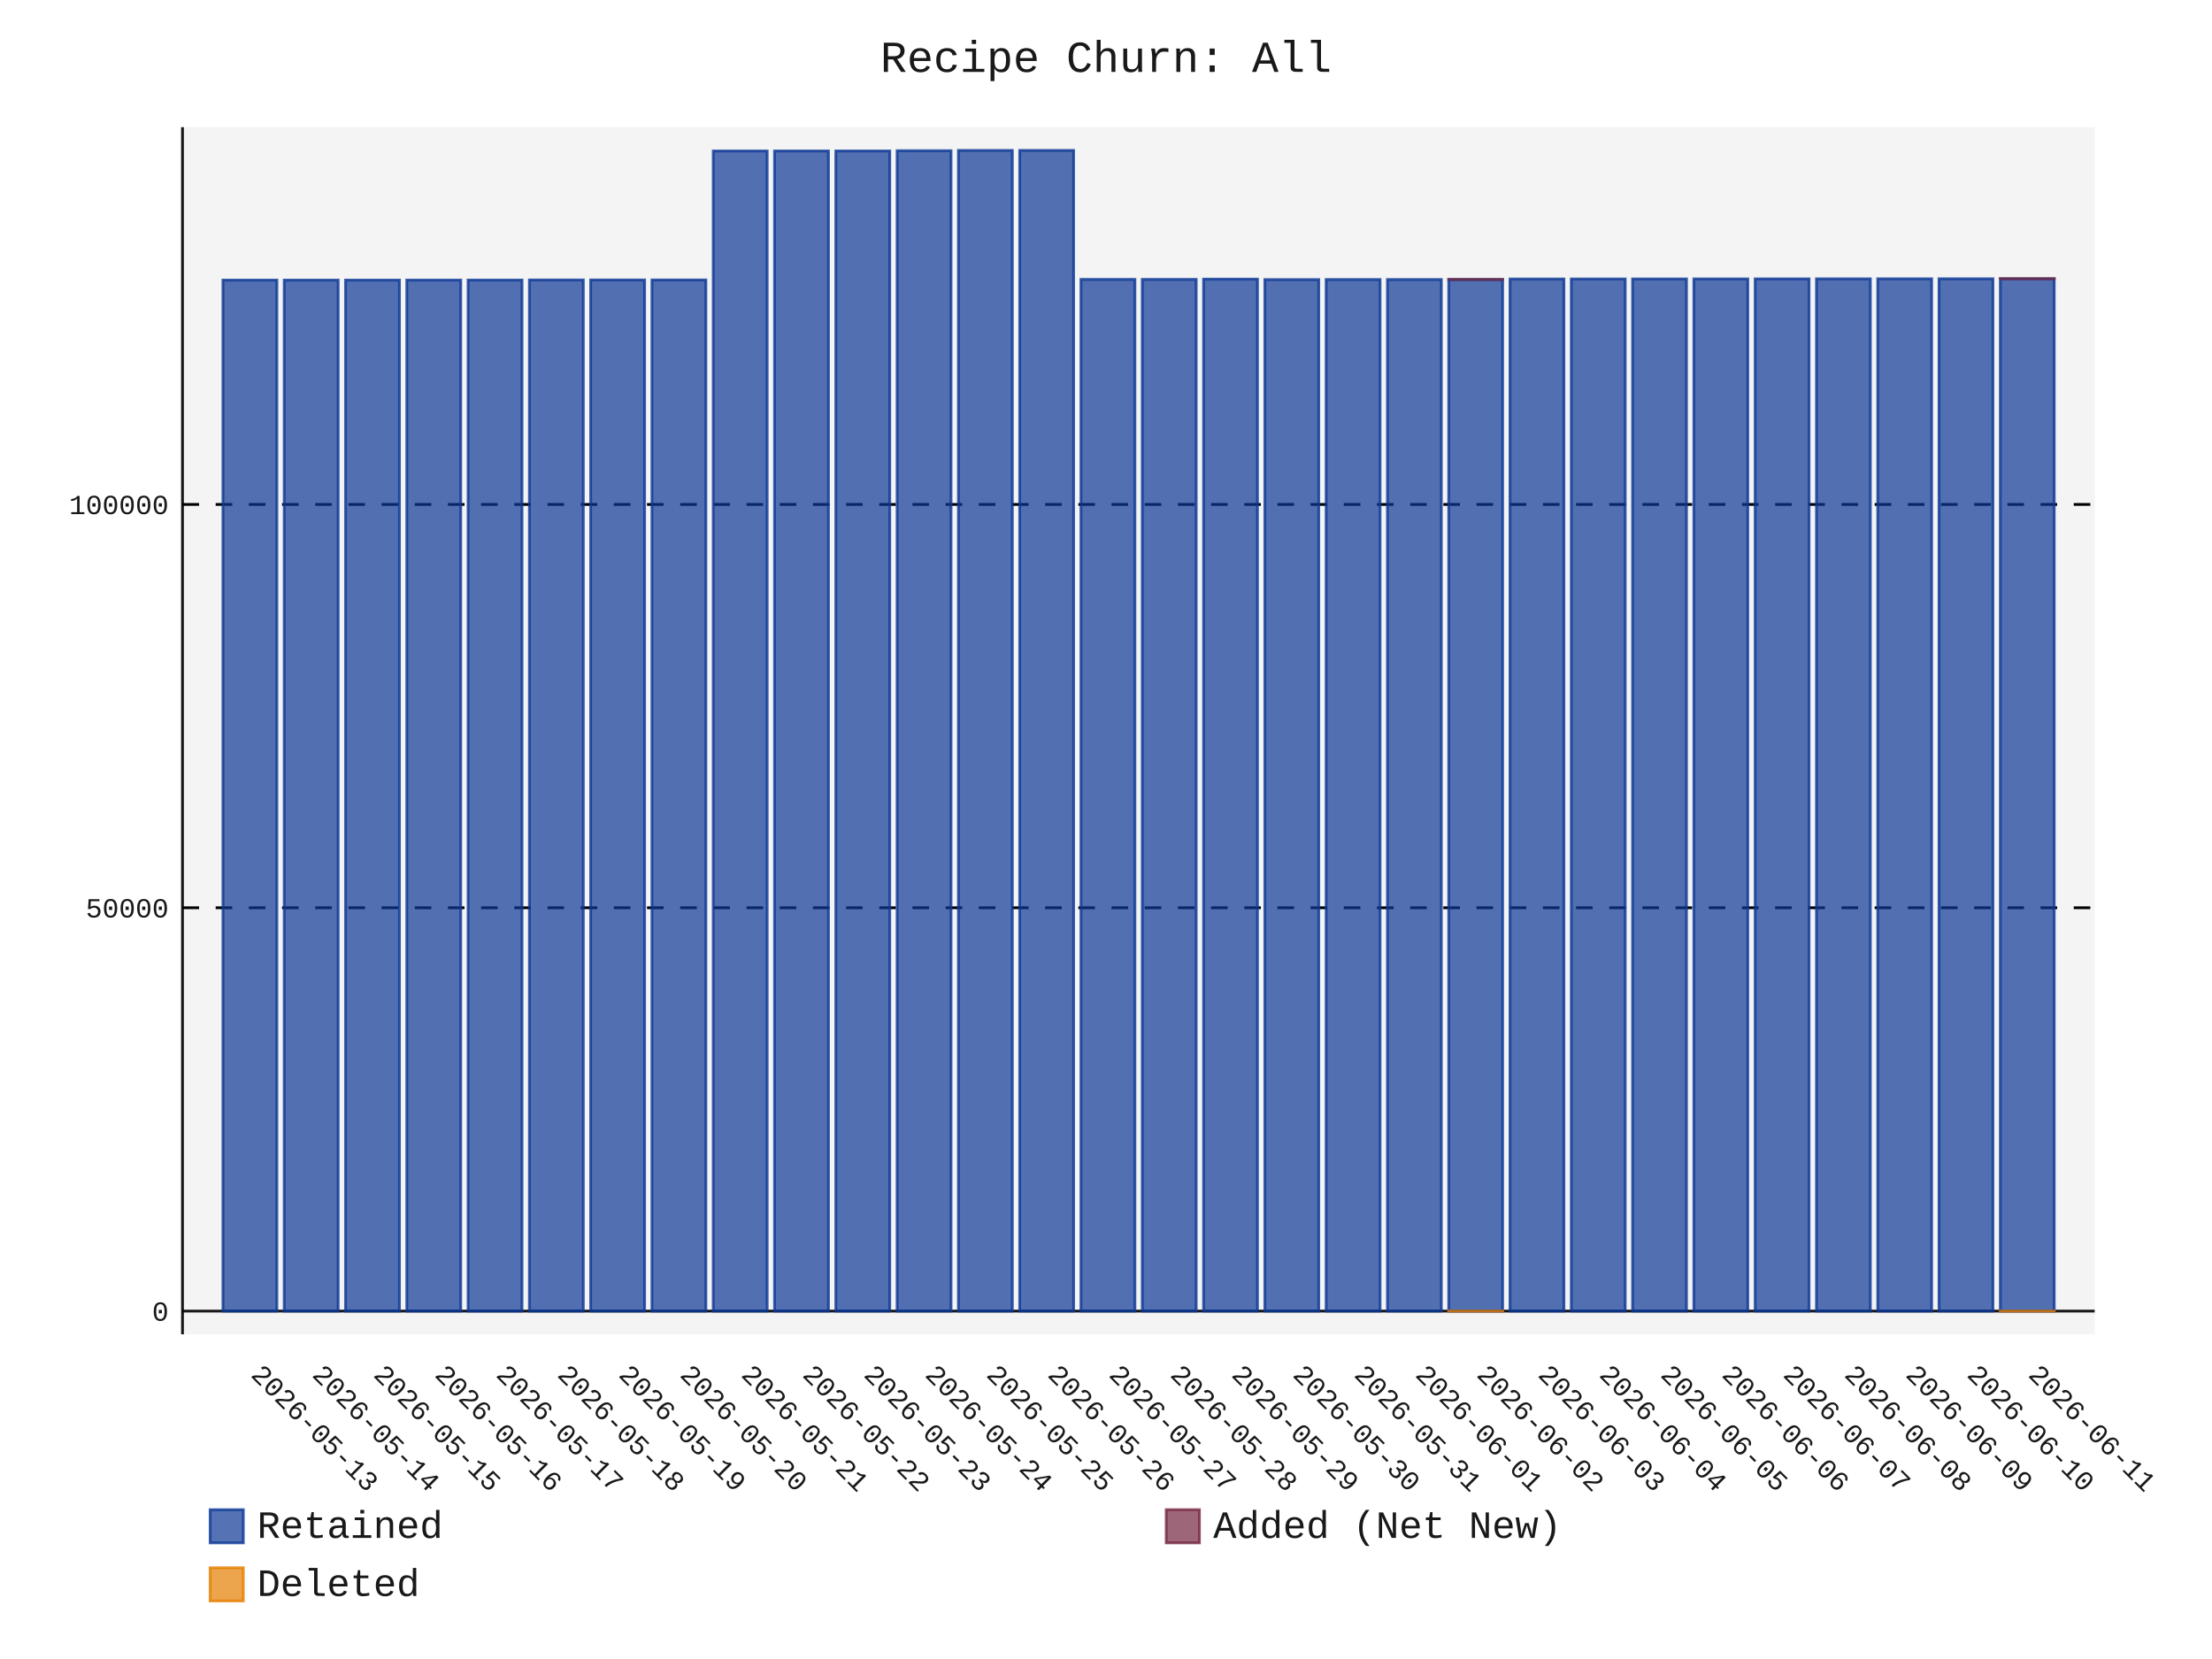
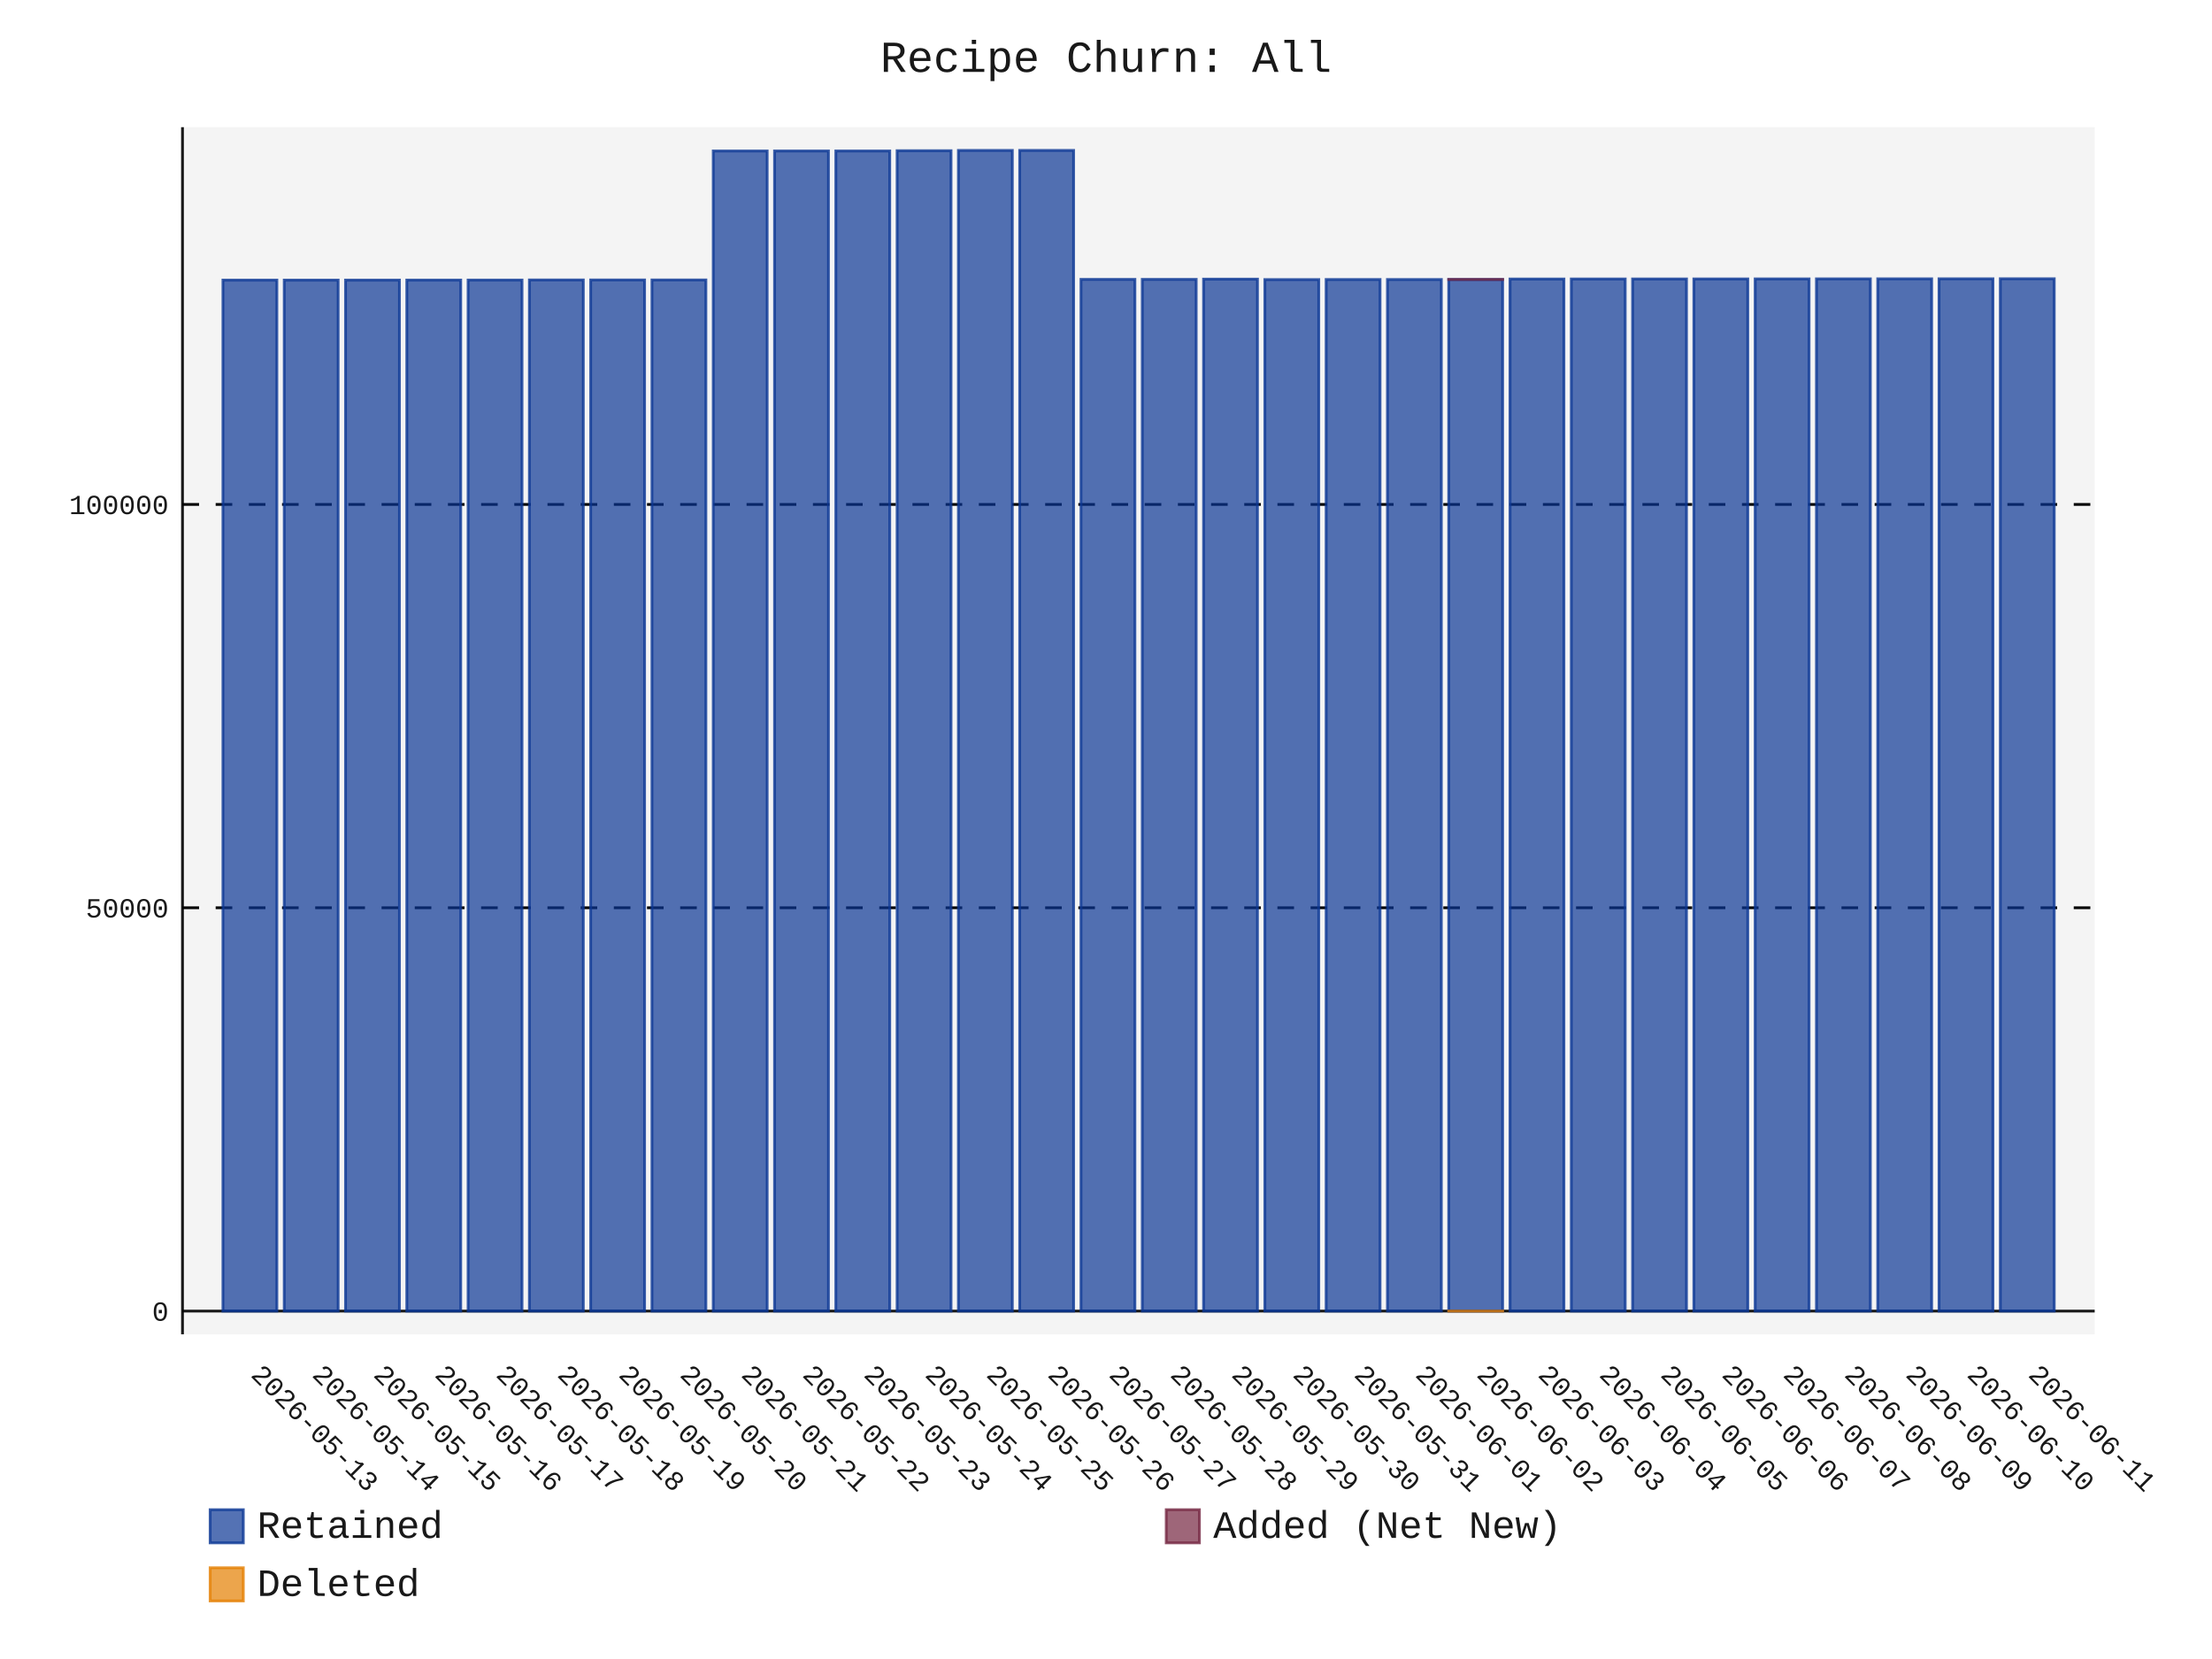
- <svg xmlns="http://www.w3.org/2000/svg" id="chart-57b38b4a-c538-41c7-a0c6-eb70adb63719" class="pygal-chart" viewBox="0 0 800 600">
+ <svg xmlns="http://www.w3.org/2000/svg" id="chart-3af89242-737d-4287-a799-aa41f7f29355" class="pygal-chart" viewBox="0 0 800 600">
  <defs>
-     <style type="text/css">#chart-57b38b4a-c538-41c7-a0c6-eb70adb63719{-webkit-user-select:none;-webkit-font-smoothing:antialiased;font-family:Consolas,"Liberation Mono",Menlo,Courier,monospace}#chart-57b38b4a-c538-41c7-a0c6-eb70adb63719 .title{font-family:Consolas,"Liberation Mono",Menlo,Courier,monospace;font-size:16px}#chart-57b38b4a-c538-41c7-a0c6-eb70adb63719 .legends .legend text{font-family:Consolas,"Liberation Mono",Menlo,Courier,monospace;font-size:14px}#chart-57b38b4a-c538-41c7-a0c6-eb70adb63719 .axis text{font-family:Consolas,"Liberation Mono",Menlo,Courier,monospace;font-size:10px}#chart-57b38b4a-c538-41c7-a0c6-eb70adb63719 .axis text.major{font-family:Consolas,"Liberation Mono",Menlo,Courier,monospace;font-size:10px}#chart-57b38b4a-c538-41c7-a0c6-eb70adb63719 .text-overlay text.value{font-family:Consolas,"Liberation Mono",Menlo,Courier,monospace;font-size:16px}#chart-57b38b4a-c538-41c7-a0c6-eb70adb63719 .text-overlay text.label{font-family:Consolas,"Liberation Mono",Menlo,Courier,monospace;font-size:10px}#chart-57b38b4a-c538-41c7-a0c6-eb70adb63719 .tooltip{font-family:Consolas,"Liberation Mono",Menlo,Courier,monospace;font-size:14px}#chart-57b38b4a-c538-41c7-a0c6-eb70adb63719 text.no_data{font-family:Consolas,"Liberation Mono",Menlo,Courier,monospace;font-size:64px}
- #chart-57b38b4a-c538-41c7-a0c6-eb70adb63719{background-color:transparent}#chart-57b38b4a-c538-41c7-a0c6-eb70adb63719 path,#chart-57b38b4a-c538-41c7-a0c6-eb70adb63719 line,#chart-57b38b4a-c538-41c7-a0c6-eb70adb63719 rect,#chart-57b38b4a-c538-41c7-a0c6-eb70adb63719 circle{-webkit-transition:150ms;-moz-transition:150ms;transition:150ms}#chart-57b38b4a-c538-41c7-a0c6-eb70adb63719 .graph &gt; .background{fill:transparent}#chart-57b38b4a-c538-41c7-a0c6-eb70adb63719 .plot &gt; .background{fill:rgba(240,240,240,0.7)}#chart-57b38b4a-c538-41c7-a0c6-eb70adb63719 .graph{fill:rgba(0,0,0,0.9)}#chart-57b38b4a-c538-41c7-a0c6-eb70adb63719 text.no_data{fill:rgba(0,0,0,0.9)}#chart-57b38b4a-c538-41c7-a0c6-eb70adb63719 .title{fill:rgba(0,0,0,0.9)}#chart-57b38b4a-c538-41c7-a0c6-eb70adb63719 .legends .legend text{fill:rgba(0,0,0,0.9)}#chart-57b38b4a-c538-41c7-a0c6-eb70adb63719 .legends .legend:hover text{fill:rgba(0,0,0,0.9)}#chart-57b38b4a-c538-41c7-a0c6-eb70adb63719 .axis .line{stroke:rgba(0,0,0,0.9)}#chart-57b38b4a-c538-41c7-a0c6-eb70adb63719 .axis .guide.line{stroke:rgba(0,0,0,0.5)}#chart-57b38b4a-c538-41c7-a0c6-eb70adb63719 .axis .major.line{stroke:rgba(0,0,0,0.9)}#chart-57b38b4a-c538-41c7-a0c6-eb70adb63719 .axis text.major{fill:rgba(0,0,0,0.9)}#chart-57b38b4a-c538-41c7-a0c6-eb70adb63719 .axis.y .guides:hover .guide.line,#chart-57b38b4a-c538-41c7-a0c6-eb70adb63719 .line-graph .axis.x .guides:hover .guide.line,#chart-57b38b4a-c538-41c7-a0c6-eb70adb63719 .stackedline-graph .axis.x .guides:hover .guide.line,#chart-57b38b4a-c538-41c7-a0c6-eb70adb63719 .xy-graph .axis.x .guides:hover .guide.line{stroke:rgba(0,0,0,0.9)}#chart-57b38b4a-c538-41c7-a0c6-eb70adb63719 .axis .guides:hover text{fill:rgba(0,0,0,0.9)}#chart-57b38b4a-c538-41c7-a0c6-eb70adb63719 .reactive{fill-opacity:.7;stroke-opacity:.8;stroke-width:1}#chart-57b38b4a-c538-41c7-a0c6-eb70adb63719 .ci{stroke:rgba(0,0,0,0.9)}#chart-57b38b4a-c538-41c7-a0c6-eb70adb63719 .reactive.active,#chart-57b38b4a-c538-41c7-a0c6-eb70adb63719 .active .reactive{fill-opacity:.8;stroke-opacity:.9;stroke-width:4}#chart-57b38b4a-c538-41c7-a0c6-eb70adb63719 .ci .reactive.active{stroke-width:1.5}#chart-57b38b4a-c538-41c7-a0c6-eb70adb63719 .series text{fill:rgba(0,0,0,0.9)}#chart-57b38b4a-c538-41c7-a0c6-eb70adb63719 .tooltip rect{fill:rgba(240,240,240,0.7);stroke:rgba(0,0,0,0.9);-webkit-transition:opacity 150ms;-moz-transition:opacity 150ms;transition:opacity 150ms}#chart-57b38b4a-c538-41c7-a0c6-eb70adb63719 .tooltip .label{fill:rgba(0,0,0,0.9)}#chart-57b38b4a-c538-41c7-a0c6-eb70adb63719 .tooltip .label{fill:rgba(0,0,0,0.9)}#chart-57b38b4a-c538-41c7-a0c6-eb70adb63719 .tooltip .legend{font-size:.8em;fill:rgba(0,0,0,0.5)}#chart-57b38b4a-c538-41c7-a0c6-eb70adb63719 .tooltip .x_label{font-size:.6em;fill:rgba(0,0,0,0.9)}#chart-57b38b4a-c538-41c7-a0c6-eb70adb63719 .tooltip .xlink{font-size:.5em;text-decoration:underline}#chart-57b38b4a-c538-41c7-a0c6-eb70adb63719 .tooltip .value{font-size:1.5em}#chart-57b38b4a-c538-41c7-a0c6-eb70adb63719 .bound{font-size:.5em}#chart-57b38b4a-c538-41c7-a0c6-eb70adb63719 .max-value{font-size:.75em;fill:rgba(0,0,0,0.5)}#chart-57b38b4a-c538-41c7-a0c6-eb70adb63719 .map-element{fill:rgba(240,240,240,0.7);stroke:rgba(0,0,0,0.5) !important}#chart-57b38b4a-c538-41c7-a0c6-eb70adb63719 .map-element .reactive{fill-opacity:inherit;stroke-opacity:inherit}#chart-57b38b4a-c538-41c7-a0c6-eb70adb63719 .color-0,#chart-57b38b4a-c538-41c7-a0c6-eb70adb63719 .color-0 a:visited{stroke:rgb(12,55,149);fill:rgb(12,55,149)}#chart-57b38b4a-c538-41c7-a0c6-eb70adb63719 .color-1,#chart-57b38b4a-c538-41c7-a0c6-eb70adb63719 .color-1 a:visited{stroke:rgb(117,38,65);fill:rgb(117,38,65)}#chart-57b38b4a-c538-41c7-a0c6-eb70adb63719 .color-2,#chart-57b38b4a-c538-41c7-a0c6-eb70adb63719 .color-2 a:visited{stroke:rgb(228,127,0);fill:rgb(228,127,0)}#chart-57b38b4a-c538-41c7-a0c6-eb70adb63719 .text-overlay .color-0 text{fill:black}#chart-57b38b4a-c538-41c7-a0c6-eb70adb63719 .text-overlay .color-1 text{fill:black}#chart-57b38b4a-c538-41c7-a0c6-eb70adb63719 .text-overlay .color-2 text{fill:black}
- #chart-57b38b4a-c538-41c7-a0c6-eb70adb63719 text.no_data{text-anchor:middle}#chart-57b38b4a-c538-41c7-a0c6-eb70adb63719 .guide.line{fill:none}#chart-57b38b4a-c538-41c7-a0c6-eb70adb63719 .centered{text-anchor:middle}#chart-57b38b4a-c538-41c7-a0c6-eb70adb63719 .title{text-anchor:middle}#chart-57b38b4a-c538-41c7-a0c6-eb70adb63719 .legends .legend text{fill-opacity:1}#chart-57b38b4a-c538-41c7-a0c6-eb70adb63719 .axis.x text{text-anchor:middle}#chart-57b38b4a-c538-41c7-a0c6-eb70adb63719 .axis.x:not(.web) text[transform]{text-anchor:start}#chart-57b38b4a-c538-41c7-a0c6-eb70adb63719 .axis.x:not(.web) text[transform].backwards{text-anchor:end}#chart-57b38b4a-c538-41c7-a0c6-eb70adb63719 .axis.y text{text-anchor:end}#chart-57b38b4a-c538-41c7-a0c6-eb70adb63719 .axis.y text[transform].backwards{text-anchor:start}#chart-57b38b4a-c538-41c7-a0c6-eb70adb63719 .axis.y2 text{text-anchor:start}#chart-57b38b4a-c538-41c7-a0c6-eb70adb63719 .axis.y2 text[transform].backwards{text-anchor:end}#chart-57b38b4a-c538-41c7-a0c6-eb70adb63719 .axis .guide.line{stroke-dasharray:4,4;stroke:black}#chart-57b38b4a-c538-41c7-a0c6-eb70adb63719 .axis .major.guide.line{stroke-dasharray:6,6;stroke:black}#chart-57b38b4a-c538-41c7-a0c6-eb70adb63719 .horizontal .axis.y .guide.line,#chart-57b38b4a-c538-41c7-a0c6-eb70adb63719 .horizontal .axis.y2 .guide.line,#chart-57b38b4a-c538-41c7-a0c6-eb70adb63719 .vertical .axis.x .guide.line{opacity:0}#chart-57b38b4a-c538-41c7-a0c6-eb70adb63719 .horizontal .axis.always_show .guide.line,#chart-57b38b4a-c538-41c7-a0c6-eb70adb63719 .vertical .axis.always_show .guide.line{opacity:1 !important}#chart-57b38b4a-c538-41c7-a0c6-eb70adb63719 .axis.y .guides:hover .guide.line,#chart-57b38b4a-c538-41c7-a0c6-eb70adb63719 .axis.y2 .guides:hover .guide.line,#chart-57b38b4a-c538-41c7-a0c6-eb70adb63719 .axis.x .guides:hover .guide.line{opacity:1}#chart-57b38b4a-c538-41c7-a0c6-eb70adb63719 .axis .guides:hover text{opacity:1}#chart-57b38b4a-c538-41c7-a0c6-eb70adb63719 .nofill{fill:none}#chart-57b38b4a-c538-41c7-a0c6-eb70adb63719 .subtle-fill{fill-opacity:.2}#chart-57b38b4a-c538-41c7-a0c6-eb70adb63719 .dot{stroke-width:1px;fill-opacity:1;stroke-opacity:1}#chart-57b38b4a-c538-41c7-a0c6-eb70adb63719 .dot.active{stroke-width:5px}#chart-57b38b4a-c538-41c7-a0c6-eb70adb63719 .dot.negative{fill:transparent}#chart-57b38b4a-c538-41c7-a0c6-eb70adb63719 text,#chart-57b38b4a-c538-41c7-a0c6-eb70adb63719 tspan{stroke:none !important}#chart-57b38b4a-c538-41c7-a0c6-eb70adb63719 .series text.active{opacity:1}#chart-57b38b4a-c538-41c7-a0c6-eb70adb63719 .tooltip rect{fill-opacity:.95;stroke-width:.5}#chart-57b38b4a-c538-41c7-a0c6-eb70adb63719 .tooltip text{fill-opacity:1}#chart-57b38b4a-c538-41c7-a0c6-eb70adb63719 .showable{visibility:hidden}#chart-57b38b4a-c538-41c7-a0c6-eb70adb63719 .showable.shown{visibility:visible}#chart-57b38b4a-c538-41c7-a0c6-eb70adb63719 .gauge-background{fill:rgba(229,229,229,1);stroke:none}#chart-57b38b4a-c538-41c7-a0c6-eb70adb63719 .bg-lines{stroke:transparent;stroke-width:2px}</style>
+     <style type="text/css">#chart-3af89242-737d-4287-a799-aa41f7f29355{-webkit-user-select:none;-webkit-font-smoothing:antialiased;font-family:Consolas,"Liberation Mono",Menlo,Courier,monospace}#chart-3af89242-737d-4287-a799-aa41f7f29355 .title{font-family:Consolas,"Liberation Mono",Menlo,Courier,monospace;font-size:16px}#chart-3af89242-737d-4287-a799-aa41f7f29355 .legends .legend text{font-family:Consolas,"Liberation Mono",Menlo,Courier,monospace;font-size:14px}#chart-3af89242-737d-4287-a799-aa41f7f29355 .axis text{font-family:Consolas,"Liberation Mono",Menlo,Courier,monospace;font-size:10px}#chart-3af89242-737d-4287-a799-aa41f7f29355 .axis text.major{font-family:Consolas,"Liberation Mono",Menlo,Courier,monospace;font-size:10px}#chart-3af89242-737d-4287-a799-aa41f7f29355 .text-overlay text.value{font-family:Consolas,"Liberation Mono",Menlo,Courier,monospace;font-size:16px}#chart-3af89242-737d-4287-a799-aa41f7f29355 .text-overlay text.label{font-family:Consolas,"Liberation Mono",Menlo,Courier,monospace;font-size:10px}#chart-3af89242-737d-4287-a799-aa41f7f29355 .tooltip{font-family:Consolas,"Liberation Mono",Menlo,Courier,monospace;font-size:14px}#chart-3af89242-737d-4287-a799-aa41f7f29355 text.no_data{font-family:Consolas,"Liberation Mono",Menlo,Courier,monospace;font-size:64px}
+ #chart-3af89242-737d-4287-a799-aa41f7f29355{background-color:transparent}#chart-3af89242-737d-4287-a799-aa41f7f29355 path,#chart-3af89242-737d-4287-a799-aa41f7f29355 line,#chart-3af89242-737d-4287-a799-aa41f7f29355 rect,#chart-3af89242-737d-4287-a799-aa41f7f29355 circle{-webkit-transition:150ms;-moz-transition:150ms;transition:150ms}#chart-3af89242-737d-4287-a799-aa41f7f29355 .graph &gt; .background{fill:transparent}#chart-3af89242-737d-4287-a799-aa41f7f29355 .plot &gt; .background{fill:rgba(240,240,240,0.7)}#chart-3af89242-737d-4287-a799-aa41f7f29355 .graph{fill:rgba(0,0,0,0.9)}#chart-3af89242-737d-4287-a799-aa41f7f29355 text.no_data{fill:rgba(0,0,0,0.9)}#chart-3af89242-737d-4287-a799-aa41f7f29355 .title{fill:rgba(0,0,0,0.9)}#chart-3af89242-737d-4287-a799-aa41f7f29355 .legends .legend text{fill:rgba(0,0,0,0.9)}#chart-3af89242-737d-4287-a799-aa41f7f29355 .legends .legend:hover text{fill:rgba(0,0,0,0.9)}#chart-3af89242-737d-4287-a799-aa41f7f29355 .axis .line{stroke:rgba(0,0,0,0.9)}#chart-3af89242-737d-4287-a799-aa41f7f29355 .axis .guide.line{stroke:rgba(0,0,0,0.5)}#chart-3af89242-737d-4287-a799-aa41f7f29355 .axis .major.line{stroke:rgba(0,0,0,0.9)}#chart-3af89242-737d-4287-a799-aa41f7f29355 .axis text.major{fill:rgba(0,0,0,0.9)}#chart-3af89242-737d-4287-a799-aa41f7f29355 .axis.y .guides:hover .guide.line,#chart-3af89242-737d-4287-a799-aa41f7f29355 .line-graph .axis.x .guides:hover .guide.line,#chart-3af89242-737d-4287-a799-aa41f7f29355 .stackedline-graph .axis.x .guides:hover .guide.line,#chart-3af89242-737d-4287-a799-aa41f7f29355 .xy-graph .axis.x .guides:hover .guide.line{stroke:rgba(0,0,0,0.9)}#chart-3af89242-737d-4287-a799-aa41f7f29355 .axis .guides:hover text{fill:rgba(0,0,0,0.9)}#chart-3af89242-737d-4287-a799-aa41f7f29355 .reactive{fill-opacity:.7;stroke-opacity:.8;stroke-width:1}#chart-3af89242-737d-4287-a799-aa41f7f29355 .ci{stroke:rgba(0,0,0,0.9)}#chart-3af89242-737d-4287-a799-aa41f7f29355 .reactive.active,#chart-3af89242-737d-4287-a799-aa41f7f29355 .active .reactive{fill-opacity:.8;stroke-opacity:.9;stroke-width:4}#chart-3af89242-737d-4287-a799-aa41f7f29355 .ci .reactive.active{stroke-width:1.5}#chart-3af89242-737d-4287-a799-aa41f7f29355 .series text{fill:rgba(0,0,0,0.9)}#chart-3af89242-737d-4287-a799-aa41f7f29355 .tooltip rect{fill:rgba(240,240,240,0.7);stroke:rgba(0,0,0,0.9);-webkit-transition:opacity 150ms;-moz-transition:opacity 150ms;transition:opacity 150ms}#chart-3af89242-737d-4287-a799-aa41f7f29355 .tooltip .label{fill:rgba(0,0,0,0.9)}#chart-3af89242-737d-4287-a799-aa41f7f29355 .tooltip .label{fill:rgba(0,0,0,0.9)}#chart-3af89242-737d-4287-a799-aa41f7f29355 .tooltip .legend{font-size:.8em;fill:rgba(0,0,0,0.5)}#chart-3af89242-737d-4287-a799-aa41f7f29355 .tooltip .x_label{font-size:.6em;fill:rgba(0,0,0,0.9)}#chart-3af89242-737d-4287-a799-aa41f7f29355 .tooltip .xlink{font-size:.5em;text-decoration:underline}#chart-3af89242-737d-4287-a799-aa41f7f29355 .tooltip .value{font-size:1.5em}#chart-3af89242-737d-4287-a799-aa41f7f29355 .bound{font-size:.5em}#chart-3af89242-737d-4287-a799-aa41f7f29355 .max-value{font-size:.75em;fill:rgba(0,0,0,0.5)}#chart-3af89242-737d-4287-a799-aa41f7f29355 .map-element{fill:rgba(240,240,240,0.7);stroke:rgba(0,0,0,0.5) !important}#chart-3af89242-737d-4287-a799-aa41f7f29355 .map-element .reactive{fill-opacity:inherit;stroke-opacity:inherit}#chart-3af89242-737d-4287-a799-aa41f7f29355 .color-0,#chart-3af89242-737d-4287-a799-aa41f7f29355 .color-0 a:visited{stroke:rgb(12,55,149);fill:rgb(12,55,149)}#chart-3af89242-737d-4287-a799-aa41f7f29355 .color-1,#chart-3af89242-737d-4287-a799-aa41f7f29355 .color-1 a:visited{stroke:rgb(117,38,65);fill:rgb(117,38,65)}#chart-3af89242-737d-4287-a799-aa41f7f29355 .color-2,#chart-3af89242-737d-4287-a799-aa41f7f29355 .color-2 a:visited{stroke:rgb(228,127,0);fill:rgb(228,127,0)}#chart-3af89242-737d-4287-a799-aa41f7f29355 .text-overlay .color-0 text{fill:black}#chart-3af89242-737d-4287-a799-aa41f7f29355 .text-overlay .color-1 text{fill:black}#chart-3af89242-737d-4287-a799-aa41f7f29355 .text-overlay .color-2 text{fill:black}
+ #chart-3af89242-737d-4287-a799-aa41f7f29355 text.no_data{text-anchor:middle}#chart-3af89242-737d-4287-a799-aa41f7f29355 .guide.line{fill:none}#chart-3af89242-737d-4287-a799-aa41f7f29355 .centered{text-anchor:middle}#chart-3af89242-737d-4287-a799-aa41f7f29355 .title{text-anchor:middle}#chart-3af89242-737d-4287-a799-aa41f7f29355 .legends .legend text{fill-opacity:1}#chart-3af89242-737d-4287-a799-aa41f7f29355 .axis.x text{text-anchor:middle}#chart-3af89242-737d-4287-a799-aa41f7f29355 .axis.x:not(.web) text[transform]{text-anchor:start}#chart-3af89242-737d-4287-a799-aa41f7f29355 .axis.x:not(.web) text[transform].backwards{text-anchor:end}#chart-3af89242-737d-4287-a799-aa41f7f29355 .axis.y text{text-anchor:end}#chart-3af89242-737d-4287-a799-aa41f7f29355 .axis.y text[transform].backwards{text-anchor:start}#chart-3af89242-737d-4287-a799-aa41f7f29355 .axis.y2 text{text-anchor:start}#chart-3af89242-737d-4287-a799-aa41f7f29355 .axis.y2 text[transform].backwards{text-anchor:end}#chart-3af89242-737d-4287-a799-aa41f7f29355 .axis .guide.line{stroke-dasharray:4,4;stroke:black}#chart-3af89242-737d-4287-a799-aa41f7f29355 .axis .major.guide.line{stroke-dasharray:6,6;stroke:black}#chart-3af89242-737d-4287-a799-aa41f7f29355 .horizontal .axis.y .guide.line,#chart-3af89242-737d-4287-a799-aa41f7f29355 .horizontal .axis.y2 .guide.line,#chart-3af89242-737d-4287-a799-aa41f7f29355 .vertical .axis.x .guide.line{opacity:0}#chart-3af89242-737d-4287-a799-aa41f7f29355 .horizontal .axis.always_show .guide.line,#chart-3af89242-737d-4287-a799-aa41f7f29355 .vertical .axis.always_show .guide.line{opacity:1 !important}#chart-3af89242-737d-4287-a799-aa41f7f29355 .axis.y .guides:hover .guide.line,#chart-3af89242-737d-4287-a799-aa41f7f29355 .axis.y2 .guides:hover .guide.line,#chart-3af89242-737d-4287-a799-aa41f7f29355 .axis.x .guides:hover .guide.line{opacity:1}#chart-3af89242-737d-4287-a799-aa41f7f29355 .axis .guides:hover text{opacity:1}#chart-3af89242-737d-4287-a799-aa41f7f29355 .nofill{fill:none}#chart-3af89242-737d-4287-a799-aa41f7f29355 .subtle-fill{fill-opacity:.2}#chart-3af89242-737d-4287-a799-aa41f7f29355 .dot{stroke-width:1px;fill-opacity:1;stroke-opacity:1}#chart-3af89242-737d-4287-a799-aa41f7f29355 .dot.active{stroke-width:5px}#chart-3af89242-737d-4287-a799-aa41f7f29355 .dot.negative{fill:transparent}#chart-3af89242-737d-4287-a799-aa41f7f29355 text,#chart-3af89242-737d-4287-a799-aa41f7f29355 tspan{stroke:none !important}#chart-3af89242-737d-4287-a799-aa41f7f29355 .series text.active{opacity:1}#chart-3af89242-737d-4287-a799-aa41f7f29355 .tooltip rect{fill-opacity:.95;stroke-width:.5}#chart-3af89242-737d-4287-a799-aa41f7f29355 .tooltip text{fill-opacity:1}#chart-3af89242-737d-4287-a799-aa41f7f29355 .showable{visibility:hidden}#chart-3af89242-737d-4287-a799-aa41f7f29355 .showable.shown{visibility:visible}#chart-3af89242-737d-4287-a799-aa41f7f29355 .gauge-background{fill:rgba(229,229,229,1);stroke:none}#chart-3af89242-737d-4287-a799-aa41f7f29355 .bg-lines{stroke:transparent;stroke-width:2px}</style>
  </defs>
  <g class="graph stackedbar-graph vertical">
    <rect x="0" y="0" width="800" height="600" class="background" />
    <g transform="translate(66, 46)" class="plot">
      <rect x="0" y="0" width="691.574" height="436.574" class="background" />
      <g class="axis y always_show">
        <g class="guides">
          <path d="M0 428.172 h691.574" class="axis major line" />
          <text x="-5" y="431.672" class="major">0</text>
        </g>
        <g class="guides">
          <path d="M0 282.304 h691.574" class="major guide line" />
          <text x="-5" y="285.804" class="major">50000</text>
        </g>
        <g class="guides">
          <path d="M0 136.436 h691.574" class="major guide line" />
          <text x="-5" y="139.936" class="major">100000</text>
        </g>
      </g>
      <g class="axis x">
        <path d="M0 0 v436.574" class="line" />
        <g class="guides">
          <path d="M24.382 0 v436.574" class="guide line" />
          <text x="24.382" y="451.574" class="" transform="rotate(45 24.3824 451.5736)">2026-05-13</text>
        </g>
        <g class="guides">
          <path d="M46.548 0 v436.574" class="guide line" />
          <text x="46.548" y="451.574" class="" transform="rotate(45 46.54822 451.5736)">2026-05-14</text>
        </g>
        <g class="guides">
          <path d="M68.714 0 v436.574" class="guide line" />
          <text x="68.714" y="451.574" class="" transform="rotate(45 68.71404 451.5736)">2026-05-15</text>
        </g>
        <g class="guides">
          <path d="M90.88 0 v436.574" class="guide line" />
          <text x="90.88" y="451.574" class="" transform="rotate(45 90.87986 451.5736)">2026-05-16</text>
        </g>
        <g class="guides">
          <path d="M113.046 0 v436.574" class="guide line" />
          <text x="113.046" y="451.574" class="" transform="rotate(45 113.0457 451.5736)">2026-05-17</text>
        </g>
        <g class="guides">
          <path d="M135.212 0 v436.574" class="guide line" />
          <text x="135.212" y="451.574" class="" transform="rotate(45 135.2115 451.5736)">2026-05-18</text>
        </g>
        <g class="guides">
          <path d="M157.377 0 v436.574" class="guide line" />
          <text x="157.377" y="451.574" class="" transform="rotate(45 157.3773 451.5736)">2026-05-19</text>
        </g>
        <g class="guides">
          <path d="M179.543 0 v436.574" class="guide line" />
          <text x="179.543" y="451.574" class="" transform="rotate(45 179.5431 451.5736)">2026-05-20</text>
        </g>
        <g class="guides">
          <path d="M201.709 0 v436.574" class="guide line" />
          <text x="201.709" y="451.574" class="" transform="rotate(45 201.709 451.5736)">2026-05-21</text>
        </g>
        <g class="guides">
          <path d="M223.875 0 v436.574" class="guide line" />
          <text x="223.875" y="451.574" class="" transform="rotate(45 223.8748 451.5736)">2026-05-22</text>
        </g>
        <g class="guides">
          <path d="M246.041 0 v436.574" class="guide line" />
          <text x="246.041" y="451.574" class="" transform="rotate(45 246.0406 451.5736)">2026-05-23</text>
        </g>
        <g class="guides">
          <path d="M268.206 0 v436.574" class="guide line" />
          <text x="268.206" y="451.574" class="" transform="rotate(45 268.2064 451.5736)">2026-05-24</text>
        </g>
        <g class="guides">
          <path d="M290.372 0 v436.574" class="guide line" />
          <text x="290.372" y="451.574" class="" transform="rotate(45 290.3722 451.5736)">2026-05-25</text>
        </g>
        <g class="guides">
          <path d="M312.538 0 v436.574" class="guide line" />
          <text x="312.538" y="451.574" class="" transform="rotate(45 312.5381 451.5736)">2026-05-26</text>
        </g>
        <g class="guides">
          <path d="M334.704 0 v436.574" class="guide line" />
          <text x="334.704" y="451.574" class="" transform="rotate(45 334.7039 451.5736)">2026-05-27</text>
        </g>
        <g class="guides">
          <path d="M356.87 0 v436.574" class="guide line" />
          <text x="356.87" y="451.574" class="" transform="rotate(45 356.8697 451.5736)">2026-05-28</text>
        </g>
        <g class="guides">
          <path d="M379.036 0 v436.574" class="guide line" />
          <text x="379.036" y="451.574" class="" transform="rotate(45 379.0355 451.5736)">2026-05-29</text>
        </g>
        <g class="guides">
          <path d="M401.201 0 v436.574" class="guide line" />
          <text x="401.201" y="451.574" class="" transform="rotate(45 401.2013 451.5736)">2026-05-30</text>
        </g>
        <g class="guides">
          <path d="M423.367 0 v436.574" class="guide line" />
          <text x="423.367" y="451.574" class="" transform="rotate(45 423.3672 451.5736)">2026-05-31</text>
        </g>
        <g class="guides">
          <path d="M445.533 0 v436.574" class="guide line" />
          <text x="445.533" y="451.574" class="" transform="rotate(45 445.533 451.5736)">2026-06-01</text>
        </g>
        <g class="guides">
          <path d="M467.699 0 v436.574" class="guide line" />
          <text x="467.699" y="451.574" class="" transform="rotate(45 467.6988 451.5736)">2026-06-02</text>
        </g>
        <g class="guides">
          <path d="M489.865 0 v436.574" class="guide line" />
          <text x="489.865" y="451.574" class="" transform="rotate(45 489.8646 451.5736)">2026-06-03</text>
        </g>
        <g class="guides">
          <path d="M512.03 0 v436.574" class="guide line" />
          <text x="512.03" y="451.574" class="" transform="rotate(45 512.0304 451.5736)">2026-06-04</text>
        </g>
        <g class="guides">
          <path d="M534.196 0 v436.574" class="guide line" />
          <text x="534.196" y="451.574" class="" transform="rotate(45 534.1963 451.5736)">2026-06-05</text>
        </g>
        <g class="guides">
          <path d="M556.362 0 v436.574" class="guide line" />
          <text x="556.362" y="451.574" class="" transform="rotate(45 556.3621 451.5736)">2026-06-06</text>
        </g>
        <g class="guides">
          <path d="M578.528 0 v436.574" class="guide line" />
          <text x="578.528" y="451.574" class="" transform="rotate(45 578.5279 451.5736)">2026-06-07</text>
        </g>
        <g class="guides">
          <path d="M600.694 0 v436.574" class="guide line" />
          <text x="600.694" y="451.574" class="" transform="rotate(45 600.6937 451.5736)">2026-06-08</text>
        </g>
        <g class="guides">
          <path d="M622.86 0 v436.574" class="guide line" />
          <text x="622.86" y="451.574" class="" transform="rotate(45 622.8596 451.5736)">2026-06-09</text>
        </g>
        <g class="guides">
          <path d="M645.025 0 v436.574" class="guide line" />
          <text x="645.025" y="451.574" class="" transform="rotate(45 645.0254 451.5736)">2026-06-10</text>
        </g>
        <g class="guides">
          <path d="M667.191 0 v436.574" class="guide line" />
          <text x="667.191" y="451.574" class="" transform="rotate(45 667.1912 451.5736)">2026-06-11</text>
        </g>
      </g>
      <g class="series serie-0 color-0">
        <g class="bars">
          <g class="bar">
            <rect x="14.629" y="55.295" rx="0" ry="0" width="19.506" height="372.877" class="rect reactive tooltip-trigger" />
          </g>
          <g class="bar">
            <rect x="36.795" y="55.301" rx="0" ry="0" width="19.506" height="372.871" class="rect reactive tooltip-trigger" />
          </g>
          <g class="bar">
            <rect x="58.961" y="55.298" rx="0" ry="0" width="19.506" height="372.874" class="rect reactive tooltip-trigger" />
          </g>
          <g class="bar">
            <rect x="81.127" y="55.289" rx="0" ry="0" width="19.506" height="372.883" class="rect reactive tooltip-trigger" />
          </g>
          <g class="bar">
            <rect x="103.293" y="55.286" rx="0" ry="0" width="19.506" height="372.886" class="rect reactive tooltip-trigger" />
          </g>
          <g class="bar">
            <rect x="125.459" y="55.248" rx="0" ry="0" width="19.506" height="372.924" class="rect reactive tooltip-trigger" />
          </g>
          <g class="bar">
            <rect x="147.624" y="55.246" rx="0" ry="0" width="19.506" height="372.927" class="rect reactive tooltip-trigger" />
          </g>
          <g class="bar">
            <rect x="169.79" y="55.243" rx="0" ry="0" width="19.506" height="372.929" class="rect reactive tooltip-trigger" />
          </g>
          <g class="bar">
            <rect x="191.956" y="8.6" rx="0" ry="0" width="19.506" height="419.572" class="rect reactive tooltip-trigger" />
          </g>
          <g class="bar">
            <rect x="214.122" y="8.597" rx="0" ry="0" width="19.506" height="419.575" class="rect reactive tooltip-trigger" />
          </g>
          <g class="bar">
            <rect x="236.288" y="8.597" rx="0" ry="0" width="19.506" height="419.575" class="rect reactive tooltip-trigger" />
          </g>
          <g class="bar">
            <rect x="258.453" y="8.504" rx="0" ry="0" width="19.506" height="419.669" class="rect reactive tooltip-trigger" />
          </g>
          <g class="bar">
            <rect x="280.619" y="8.399" rx="0" ry="0" width="19.506" height="419.774" class="rect reactive tooltip-trigger" />
          </g>
          <g class="bar">
            <rect x="302.785" y="8.396" rx="0" ry="0" width="19.506" height="419.776" class="rect reactive tooltip-trigger" />
          </g>
          <g class="bar">
            <rect x="324.951" y="55.038" rx="0" ry="0" width="19.506" height="373.134" class="rect reactive tooltip-trigger" />
          </g>
          <g class="bar">
            <rect x="347.117" y="55.036" rx="0" ry="0" width="19.506" height="373.137" class="rect reactive tooltip-trigger" />
          </g>
          <g class="bar">
            <rect x="369.283" y="54.948" rx="0" ry="0" width="19.506" height="373.224" class="rect reactive tooltip-trigger" />
          </g>
          <g class="bar">
            <rect x="391.448" y="55.108" rx="0" ry="0" width="19.506" height="373.064" class="rect reactive tooltip-trigger" />
          </g>
          <g class="bar">
            <rect x="413.614" y="55.082" rx="0" ry="0" width="19.506" height="373.09" class="rect reactive tooltip-trigger" />
          </g>
          <g class="bar">
            <rect x="435.78" y="55.082" rx="0" ry="0" width="19.506" height="373.09" class="rect reactive tooltip-trigger" />
          </g>
          <g class="bar">
            <rect x="457.946" y="55.079" rx="0" ry="0" width="19.506" height="373.093" class="rect reactive tooltip-trigger" />
          </g>
          <g class="bar">
            <rect x="480.112" y="54.904" rx="0" ry="0" width="19.506" height="373.268" class="rect reactive tooltip-trigger" />
          </g>
          <g class="bar">
            <rect x="502.277" y="54.89" rx="0" ry="0" width="19.506" height="373.282" class="rect reactive tooltip-trigger" />
          </g>
          <g class="bar">
            <rect x="524.443" y="54.884" rx="0" ry="0" width="19.506" height="373.288" class="rect reactive tooltip-trigger" />
          </g>
          <g class="bar">
            <rect x="546.609" y="54.875" rx="0" ry="0" width="19.506" height="373.297" class="rect reactive tooltip-trigger" />
          </g>
          <g class="bar">
            <rect x="568.775" y="54.863" rx="0" ry="0" width="19.506" height="373.309" class="rect reactive tooltip-trigger" />
          </g>
          <g class="bar">
            <rect x="590.941" y="54.846" rx="0" ry="0" width="19.506" height="373.326" class="rect reactive tooltip-trigger" />
          </g>
          <g class="bar">
            <rect x="613.107" y="54.834" rx="0" ry="0" width="19.506" height="373.338" class="rect reactive tooltip-trigger" />
          </g>
          <g class="bar">
            <rect x="635.272" y="54.825" rx="0" ry="0" width="19.506" height="373.347" class="rect reactive tooltip-trigger" />
          </g>
          <g class="bar">
-             <rect x="657.438" y="54.811" rx="0" ry="0" width="19.506" height="373.361" class="rect reactive tooltip-trigger" />
+             <rect x="657.438" y="54.808" rx="0" ry="0" width="19.506" height="373.364" class="rect reactive tooltip-trigger" />
          </g>
        </g>
      </g>
      <g class="series serie-1 color-1">
        <g class="bars">
          <g class="bar">
            <rect x="14.629" y="55.295" rx="0" ry="0" width="19.506" height="0.0" class="rect reactive tooltip-trigger" />
          </g>
          <g class="bar">
            <rect x="36.795" y="55.301" rx="0" ry="0" width="19.506" height="0.0" class="rect reactive tooltip-trigger" />
          </g>
          <g class="bar">
            <rect x="58.961" y="55.298" rx="0" ry="0" width="19.506" height="0.0" class="rect reactive tooltip-trigger" />
          </g>
          <g class="bar">
            <rect x="81.127" y="55.289" rx="0" ry="0" width="19.506" height="0.0" class="rect reactive tooltip-trigger" />
          </g>
          <g class="bar">
            <rect x="103.293" y="55.286" rx="0" ry="0" width="19.506" height="0.0" class="rect reactive tooltip-trigger" />
          </g>
          <g class="bar">
            <rect x="125.459" y="55.248" rx="0" ry="0" width="19.506" height="0.0" class="rect reactive tooltip-trigger" />
          </g>
          <g class="bar">
            <rect x="147.624" y="55.246" rx="0" ry="0" width="19.506" height="0.0" class="rect reactive tooltip-trigger" />
          </g>
          <g class="bar">
            <rect x="169.79" y="55.243" rx="0" ry="0" width="19.506" height="0.0" class="rect reactive tooltip-trigger" />
          </g>
          <g class="bar">
            <rect x="191.956" y="8.6" rx="0" ry="0" width="19.506" height="0.0" class="rect reactive tooltip-trigger" />
          </g>
          <g class="bar">
            <rect x="214.122" y="8.597" rx="0" ry="0" width="19.506" height="0.0" class="rect reactive tooltip-trigger" />
          </g>
          <g class="bar">
            <rect x="236.288" y="8.597" rx="0" ry="0" width="19.506" height="0.0" class="rect reactive tooltip-trigger" />
          </g>
          <g class="bar">
            <rect x="258.453" y="8.504" rx="0" ry="0" width="19.506" height="0.0" class="rect reactive tooltip-trigger" />
          </g>
          <g class="bar">
            <rect x="280.619" y="8.399" rx="0" ry="0" width="19.506" height="0.0" class="rect reactive tooltip-trigger" />
          </g>
          <g class="bar">
            <rect x="302.785" y="8.396" rx="0" ry="0" width="19.506" height="0.0" class="rect reactive tooltip-trigger" />
          </g>
          <g class="bar">
            <rect x="324.951" y="55.038" rx="0" ry="0" width="19.506" height="0.0" class="rect reactive tooltip-trigger" />
          </g>
          <g class="bar">
            <rect x="347.117" y="55.036" rx="0" ry="0" width="19.506" height="0.0" class="rect reactive tooltip-trigger" />
          </g>
          <g class="bar">
            <rect x="369.283" y="54.948" rx="0" ry="0" width="19.506" height="0.0" class="rect reactive tooltip-trigger" />
          </g>
          <g class="bar">
            <rect x="391.448" y="55.108" rx="0" ry="0" width="19.506" height="0.0" class="rect reactive tooltip-trigger" />
          </g>
          <g class="bar">
            <rect x="413.614" y="55.082" rx="0" ry="0" width="19.506" height="0.0" class="rect reactive tooltip-trigger" />
          </g>
          <g class="bar">
            <rect x="435.78" y="55.082" rx="0" ry="0" width="19.506" height="0.0" class="rect reactive tooltip-trigger" />
          </g>
          <g class="bar">
            <rect x="457.946" y="55.073" rx="0" ry="0" width="19.506" height="0.006" class="rect reactive tooltip-trigger" />
          </g>
          <g class="bar">
            <rect x="480.112" y="54.904" rx="0" ry="0" width="19.506" height="0.0" class="rect reactive tooltip-trigger" />
          </g>
          <g class="bar">
            <rect x="502.277" y="54.89" rx="0" ry="0" width="19.506" height="0.0" class="rect reactive tooltip-trigger" />
          </g>
          <g class="bar">
            <rect x="524.443" y="54.884" rx="0" ry="0" width="19.506" height="0.0" class="rect reactive tooltip-trigger" />
          </g>
          <g class="bar">
            <rect x="546.609" y="54.875" rx="0" ry="0" width="19.506" height="0.0" class="rect reactive tooltip-trigger" />
          </g>
          <g class="bar">
            <rect x="568.775" y="54.863" rx="0" ry="0" width="19.506" height="0.0" class="rect reactive tooltip-trigger" />
          </g>
          <g class="bar">
            <rect x="590.941" y="54.846" rx="0" ry="0" width="19.506" height="0.0" class="rect reactive tooltip-trigger" />
          </g>
          <g class="bar">
            <rect x="613.107" y="54.834" rx="0" ry="0" width="19.506" height="0.0" class="rect reactive tooltip-trigger" />
          </g>
          <g class="bar">
            <rect x="635.272" y="54.825" rx="0" ry="0" width="19.506" height="0.0" class="rect reactive tooltip-trigger" />
          </g>
          <g class="bar">
-             <rect x="657.438" y="54.808" rx="0" ry="0" width="19.506" height="0.003" class="rect reactive tooltip-trigger" />
+             <rect x="657.438" y="54.808" rx="0" ry="0" width="19.506" height="0.0" class="rect reactive tooltip-trigger" />
          </g>
        </g>
      </g>
      <g class="series serie-2 color-2">
        <g class="bars">
          <g class="bar">
            <rect x="14.629" y="55.295" rx="0" ry="0" width="19.506" height="0.0" class="rect reactive tooltip-trigger" />
          </g>
          <g class="bar">
            <rect x="36.795" y="55.301" rx="0" ry="0" width="19.506" height="0.0" class="rect reactive tooltip-trigger" />
          </g>
          <g class="bar">
            <rect x="58.961" y="55.298" rx="0" ry="0" width="19.506" height="0.0" class="rect reactive tooltip-trigger" />
          </g>
          <g class="bar">
            <rect x="81.127" y="55.289" rx="0" ry="0" width="19.506" height="0.0" class="rect reactive tooltip-trigger" />
          </g>
          <g class="bar">
            <rect x="103.293" y="55.286" rx="0" ry="0" width="19.506" height="0.0" class="rect reactive tooltip-trigger" />
          </g>
          <g class="bar">
            <rect x="125.459" y="55.248" rx="0" ry="0" width="19.506" height="0.0" class="rect reactive tooltip-trigger" />
          </g>
          <g class="bar">
            <rect x="147.624" y="55.246" rx="0" ry="0" width="19.506" height="0.0" class="rect reactive tooltip-trigger" />
          </g>
          <g class="bar">
            <rect x="169.79" y="55.243" rx="0" ry="0" width="19.506" height="0.0" class="rect reactive tooltip-trigger" />
          </g>
          <g class="bar">
            <rect x="191.956" y="8.6" rx="0" ry="0" width="19.506" height="0.0" class="rect reactive tooltip-trigger" />
          </g>
          <g class="bar">
            <rect x="214.122" y="8.597" rx="0" ry="0" width="19.506" height="0.0" class="rect reactive tooltip-trigger" />
          </g>
          <g class="bar">
            <rect x="236.288" y="8.597" rx="0" ry="0" width="19.506" height="0.0" class="rect reactive tooltip-trigger" />
          </g>
          <g class="bar">
            <rect x="258.453" y="8.504" rx="0" ry="0" width="19.506" height="0.0" class="rect reactive tooltip-trigger" />
          </g>
          <g class="bar">
            <rect x="280.619" y="8.399" rx="0" ry="0" width="19.506" height="0.0" class="rect reactive tooltip-trigger" />
          </g>
          <g class="bar">
            <rect x="302.785" y="8.396" rx="0" ry="0" width="19.506" height="0.0" class="rect reactive tooltip-trigger" />
          </g>
          <g class="bar">
            <rect x="324.951" y="55.038" rx="0" ry="0" width="19.506" height="0.0" class="rect reactive tooltip-trigger" />
          </g>
          <g class="bar">
            <rect x="347.117" y="55.036" rx="0" ry="0" width="19.506" height="0.0" class="rect reactive tooltip-trigger" />
          </g>
          <g class="bar">
            <rect x="369.283" y="54.948" rx="0" ry="0" width="19.506" height="0.0" class="rect reactive tooltip-trigger" />
          </g>
          <g class="bar">
            <rect x="391.448" y="55.108" rx="0" ry="0" width="19.506" height="0.0" class="rect reactive tooltip-trigger" />
          </g>
          <g class="bar">
            <rect x="413.614" y="55.082" rx="0" ry="0" width="19.506" height="0.0" class="rect reactive tooltip-trigger" />
          </g>
          <g class="bar">
            <rect x="435.78" y="55.082" rx="0" ry="0" width="19.506" height="0.0" class="rect reactive tooltip-trigger" />
          </g>
          <g class="bar">
            <rect x="457.946" y="428.172" rx="0" ry="0" width="19.506" height="0.006" class="rect reactive tooltip-trigger" />
          </g>
          <g class="bar">
            <rect x="480.112" y="54.904" rx="0" ry="0" width="19.506" height="0.0" class="rect reactive tooltip-trigger" />
          </g>
          <g class="bar">
            <rect x="502.277" y="54.89" rx="0" ry="0" width="19.506" height="0.0" class="rect reactive tooltip-trigger" />
          </g>
          <g class="bar">
            <rect x="524.443" y="54.884" rx="0" ry="0" width="19.506" height="0.0" class="rect reactive tooltip-trigger" />
          </g>
          <g class="bar">
            <rect x="546.609" y="54.875" rx="0" ry="0" width="19.506" height="0.0" class="rect reactive tooltip-trigger" />
          </g>
          <g class="bar">
            <rect x="568.775" y="54.863" rx="0" ry="0" width="19.506" height="0.0" class="rect reactive tooltip-trigger" />
          </g>
          <g class="bar">
            <rect x="590.941" y="54.846" rx="0" ry="0" width="19.506" height="0.0" class="rect reactive tooltip-trigger" />
          </g>
          <g class="bar">
            <rect x="613.107" y="54.834" rx="0" ry="0" width="19.506" height="0.0" class="rect reactive tooltip-trigger" />
          </g>
          <g class="bar">
            <rect x="635.272" y="54.825" rx="0" ry="0" width="19.506" height="0.0" class="rect reactive tooltip-trigger" />
          </g>
          <g class="bar">
-             <rect x="657.438" y="428.172" rx="0" ry="0" width="19.506" height="0.003" class="rect reactive tooltip-trigger" />
+             <rect x="657.438" y="54.808" rx="0" ry="0" width="19.506" height="0.0" class="rect reactive tooltip-trigger" />
          </g>
        </g>
      </g>
    </g>
    <g class="titles">
      <text x="400.0" y="26" class="title plot_title">Recipe Churn: All</text>
    </g>
    <g transform="translate(66, 46)" class="plot overlay">
      <g class="series serie-0 color-0" />
      <g class="series serie-1 color-1" />
      <g class="series serie-2 color-2" />
    </g>
    <g transform="translate(66, 46)" class="plot text-overlay">
      <g class="series serie-0 color-0" />
      <g class="series serie-1 color-1" />
      <g class="series serie-2 color-2" />
    </g>
    <g transform="translate(66, 46)" class="plot tooltip-overlay">
      <g transform="translate(0 0)" style="opacity: 0" class="tooltip">
        <rect rx="0" ry="0" width="0" height="0" class="tooltip-box" />
        <g class="text" />
      </g>
    </g>
    <g transform="translate(76, 545)" class="legends">
      <g id="activate-serie-0" class="legend reactive activate-serie">
        <rect x="0.0" y="1.0" width="12" height="12" class="color-0 reactive" />
        <text x="17.0" y="11.2">Retained</text>
      </g>
      <g id="activate-serie-1" class="legend reactive activate-serie">
        <rect x="345.787" y="1.0" width="12" height="12" class="color-1 reactive" />
        <text x="362.787" y="11.2">Added (Net New)</text>
      </g>
      <g id="activate-serie-2" class="legend reactive activate-serie">
        <rect x="0.0" y="22.0" width="12" height="12" class="color-2 reactive" />
        <text x="17.0" y="32.2">Deleted</text>
      </g>
    </g>
  </g>
</svg>
